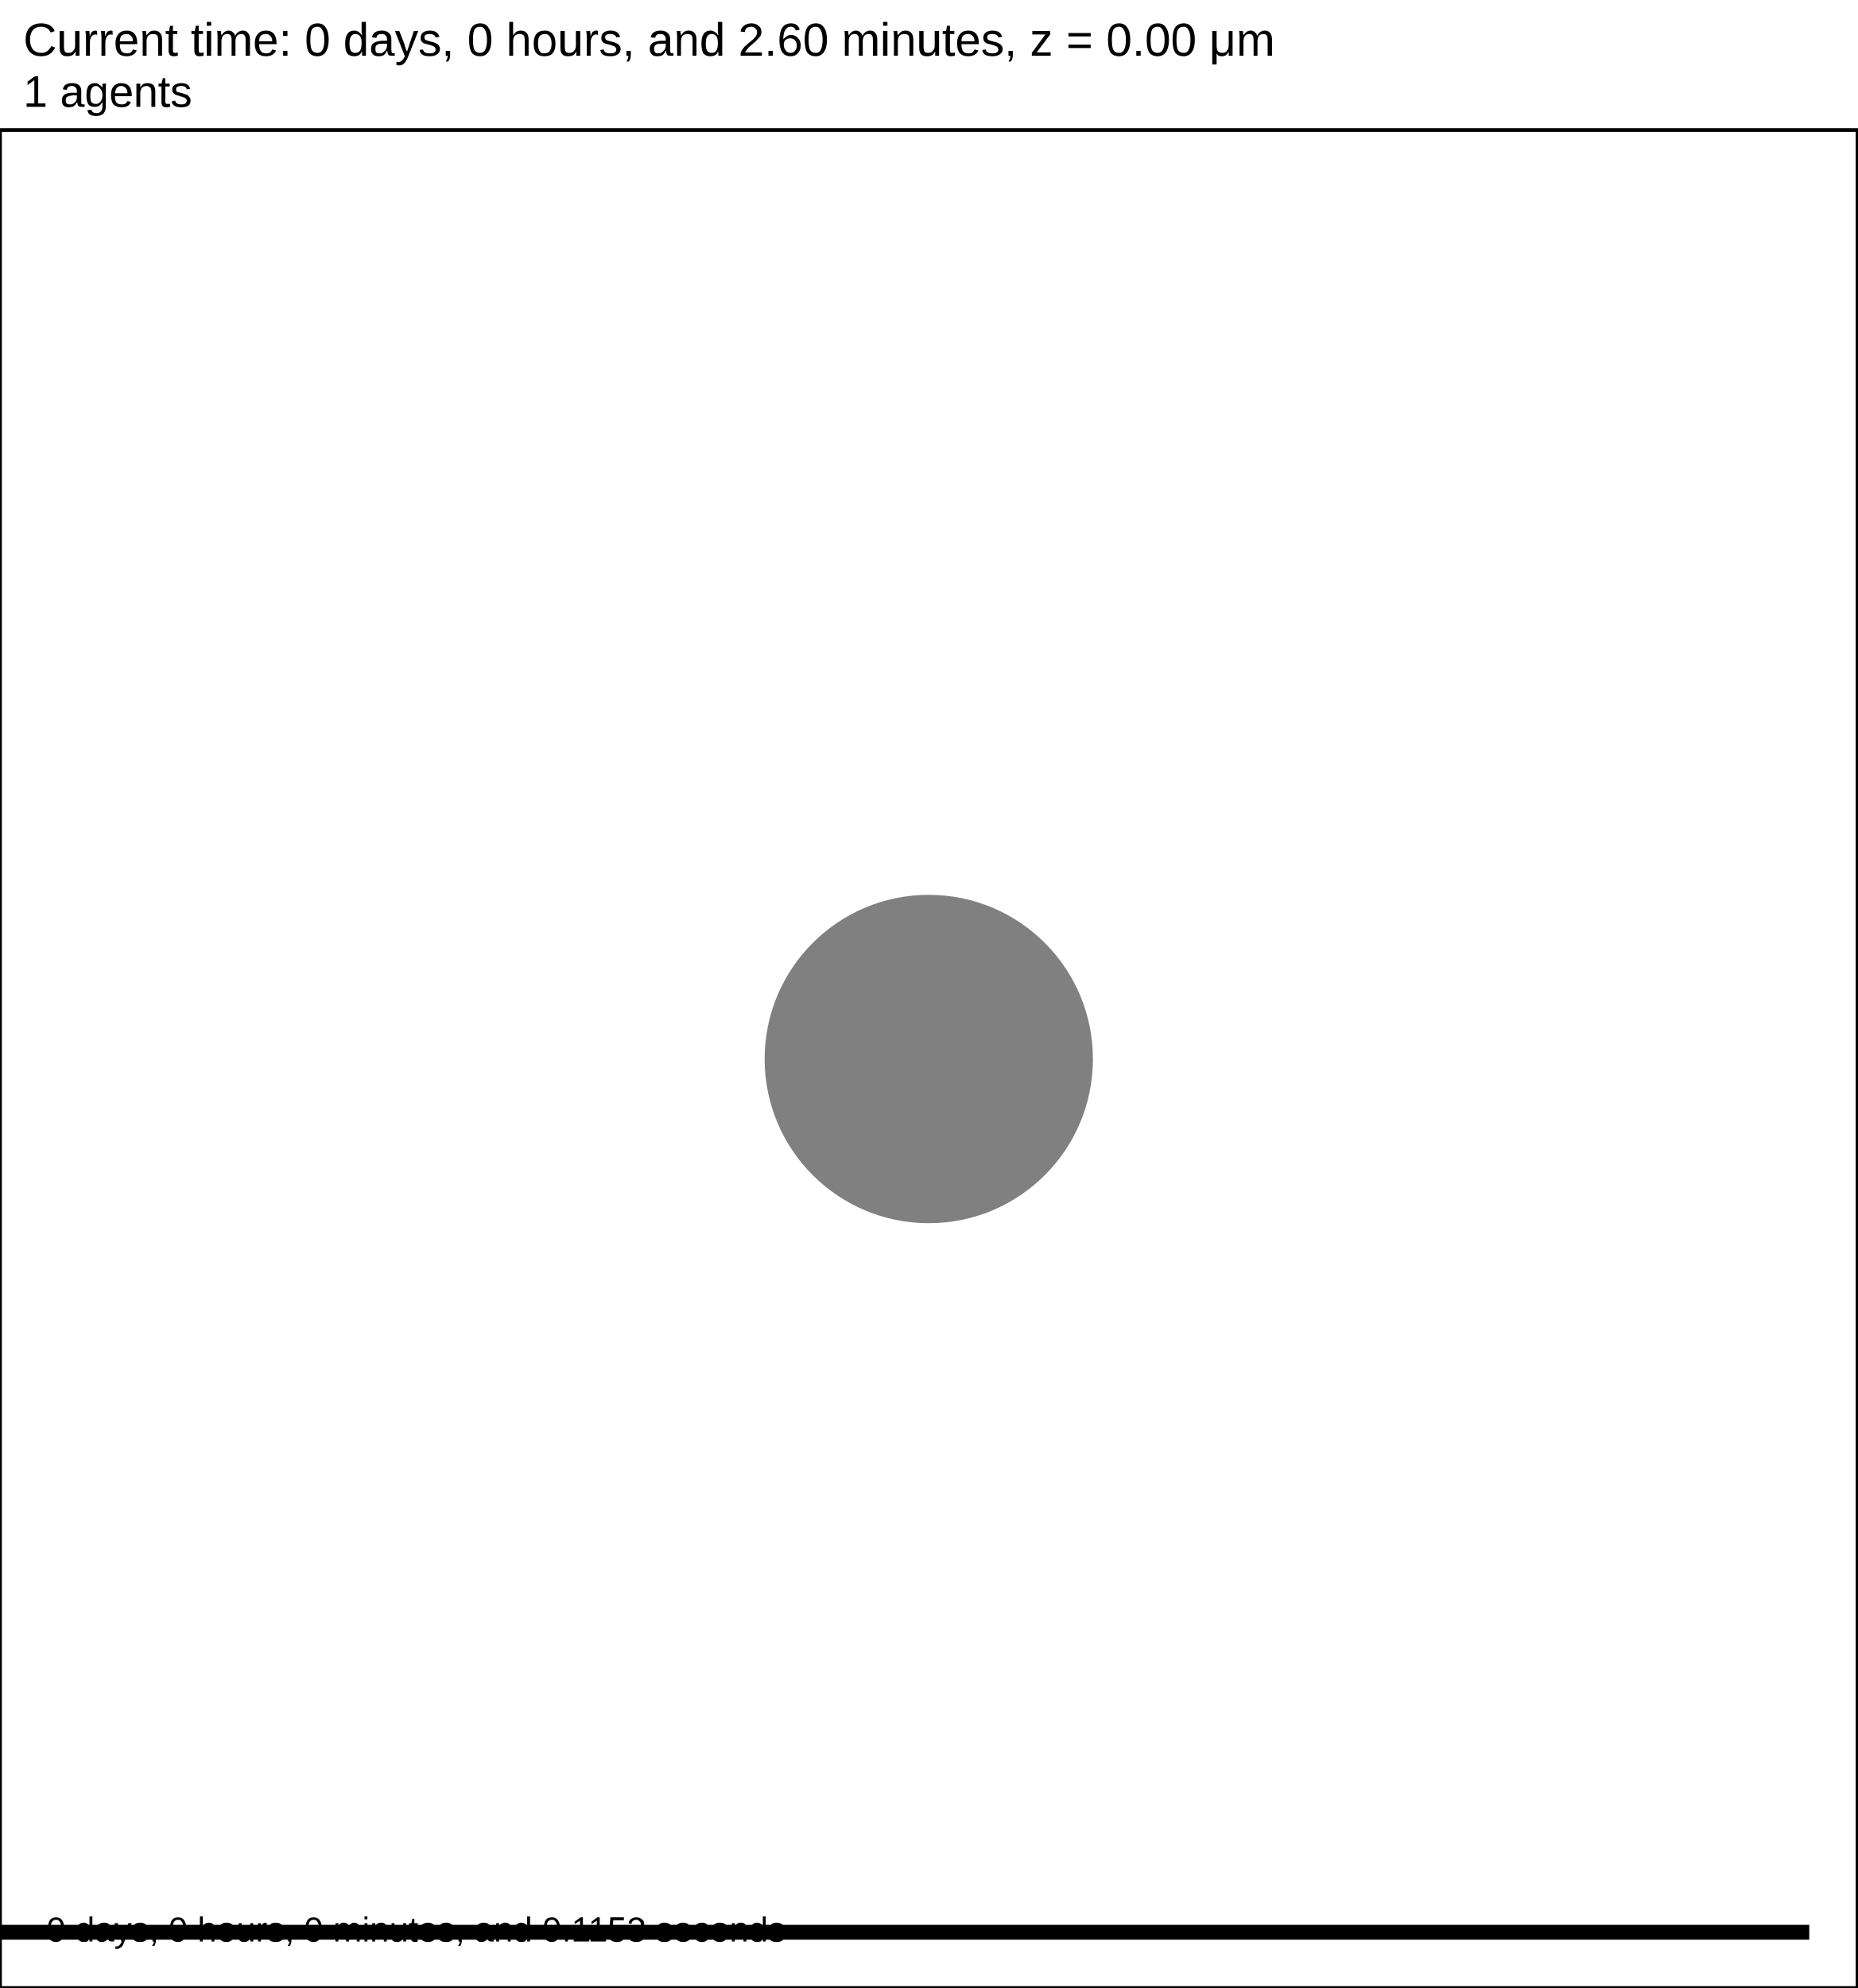
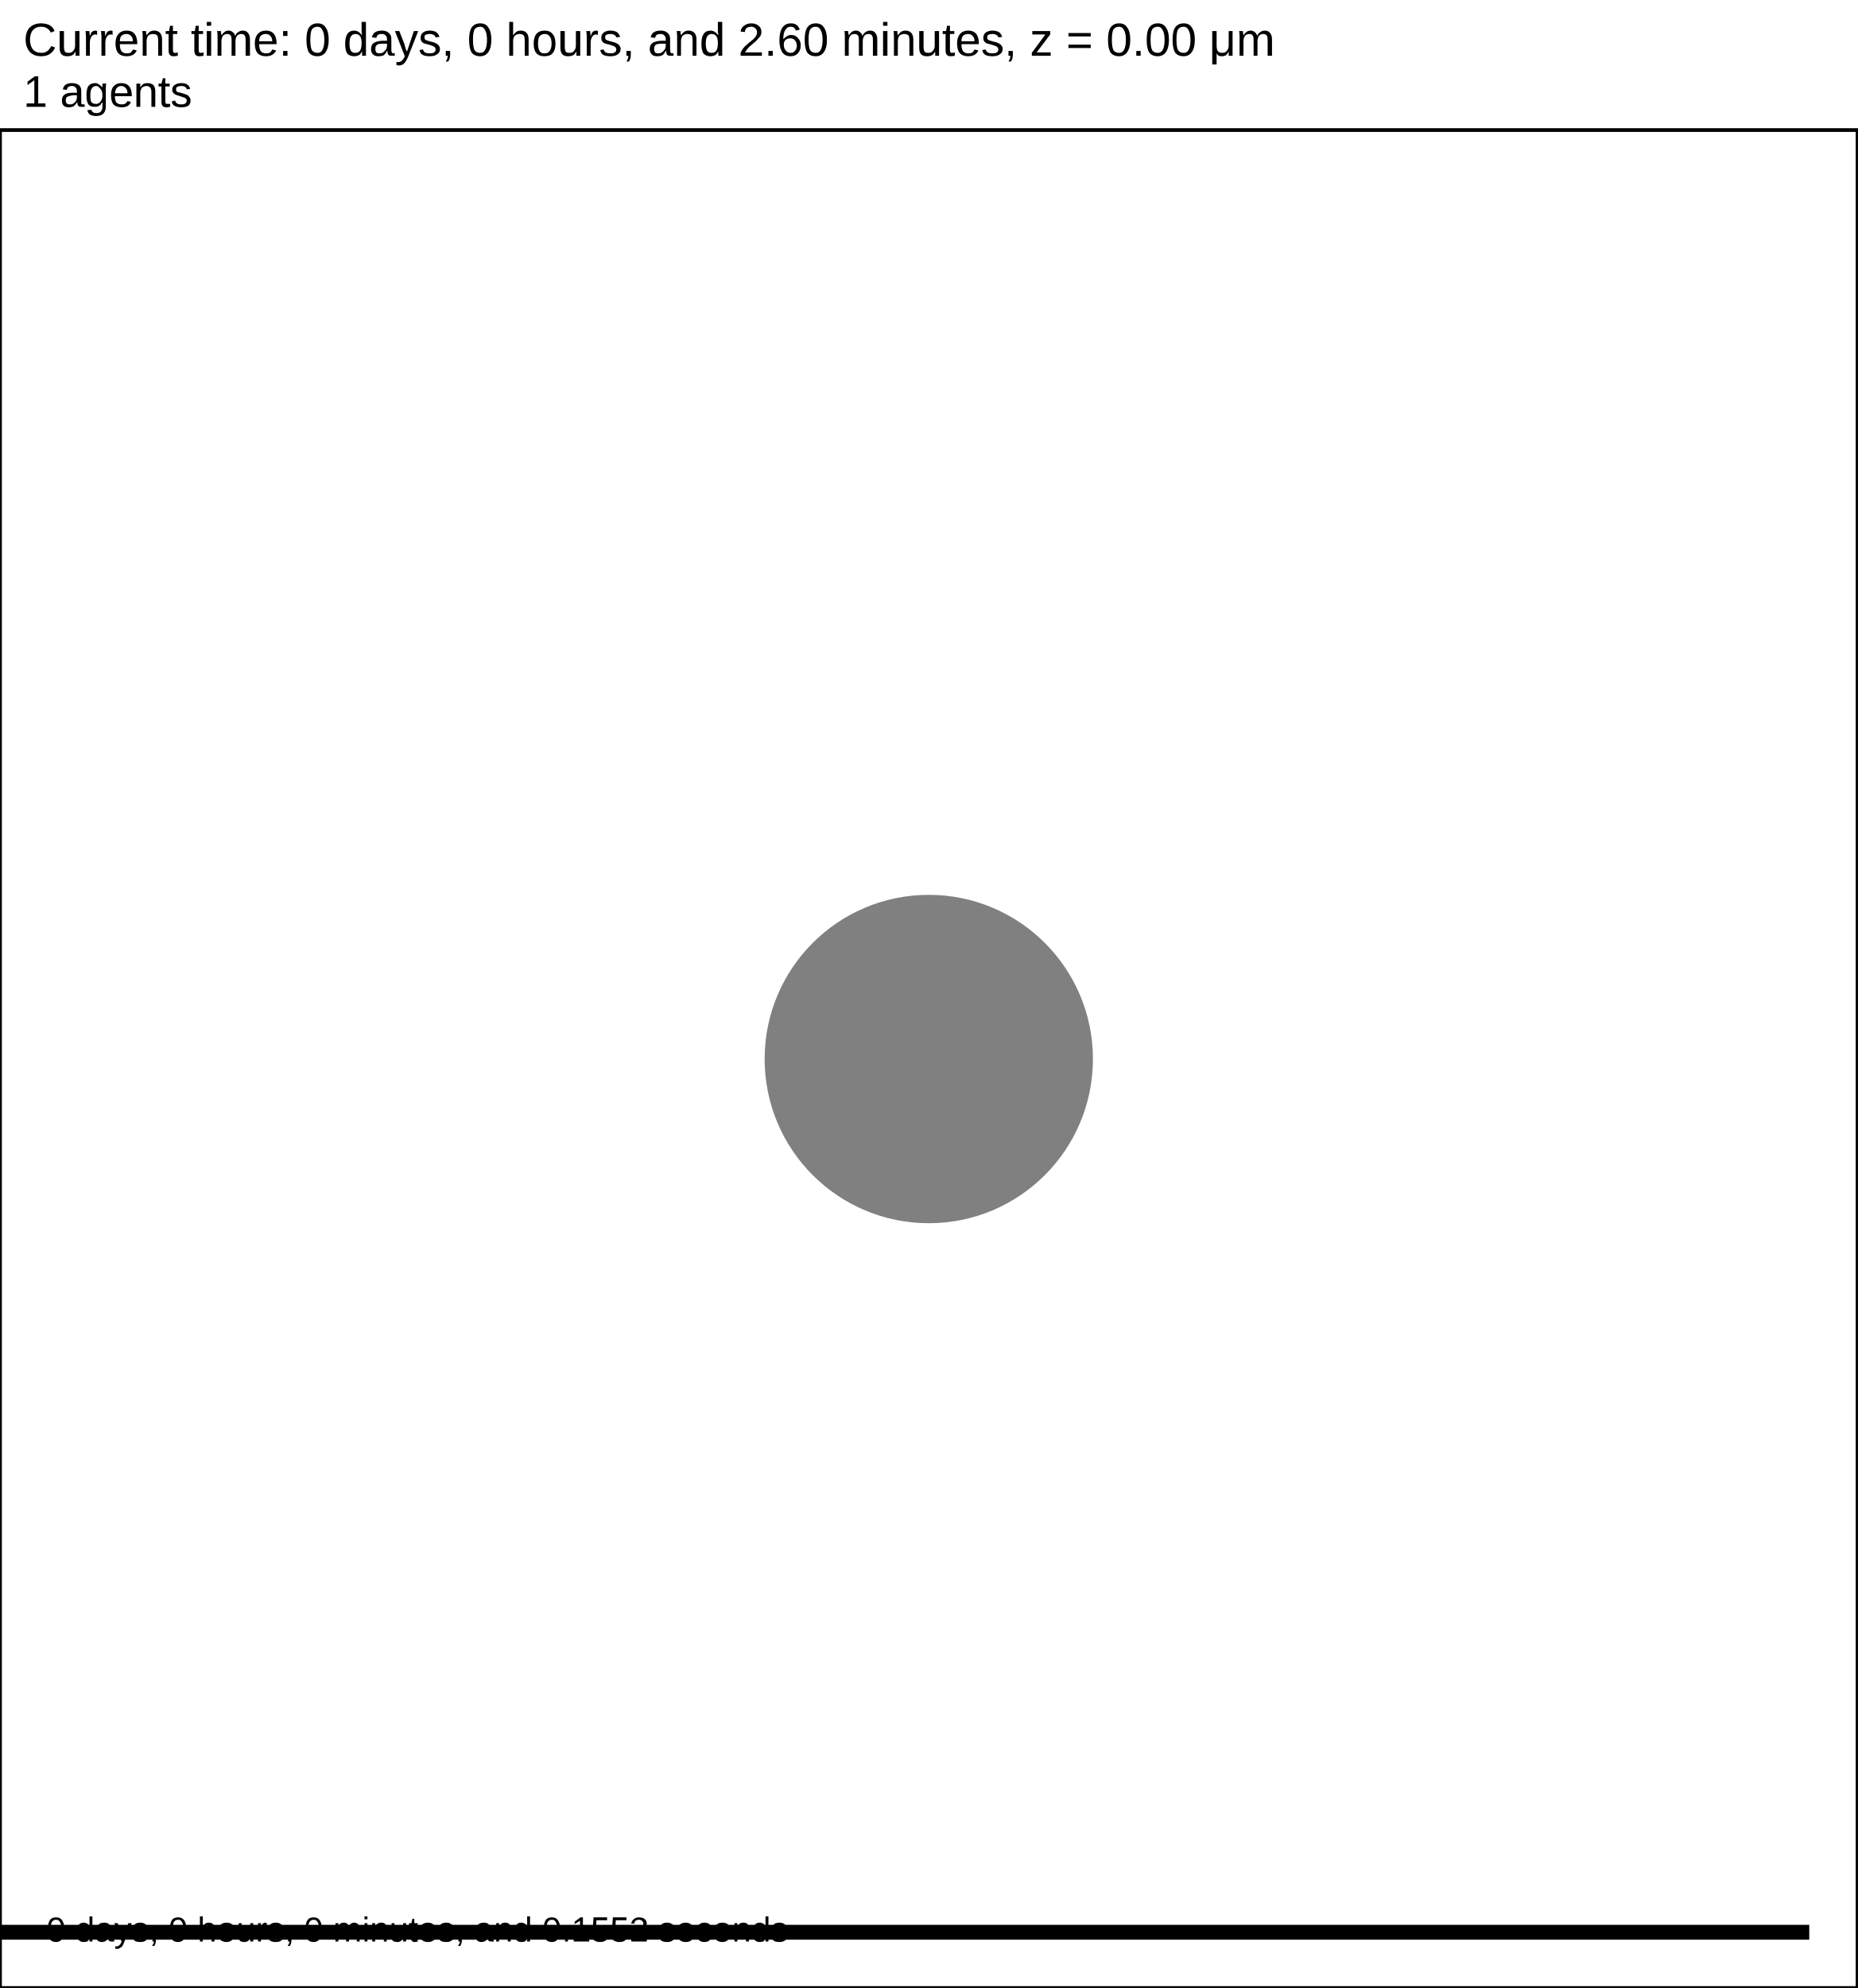
<svg xmlns="http://www.w3.org/2000/svg" version="1.1" width="60" height="64.2" id="svg2">
  <rect x="0" y="0" width="60" height="64.2" stroke-width="0.12" stroke="white" fill="white" />
  <text x="0.75" y="1.8" font-family="Arial" font-size="1.5" fill="black">
   Current time: 0 days, 0 hours, and 2.60 minutes, z = 0.00 μm
  </text>
  <text x="0.75" y="3.45" font-family="Arial" font-size="1.425" fill="black">
   1 agents
  </text>
  <g id="tissue" transform="translate(0,64.2) scale(1,-1)">
    <g id="ECM">
  </g>
    <g id="cells">
      <g id="cell0" type="default" dead="false">
        <circle cx="30" cy="30" r="5" stroke-width="0.5" stroke="black" fill="grey" />
        <circle cx="30" cy="30" r="5.052" stroke-width="0.5" stroke="grey" fill="grey" />
      </g>
    </g>
  </g>
  <rect x="-141.5" y="62.1" width="200" height="0.6" stroke-width="0.12" stroke="rgb(255,255,255)" fill="rgb(0,0,0)" />
  <text x="-141.125" y="61.725" font-family="Arial" font-size="1.5" fill="black">
   200 μm
  </text>
  <text x="1.5" y="62.7" font-family="Arial" font-size="1.125" fill="black">
-    0 days, 0 hours, 0 minutes, and 0.1153 seconds
+    0 days, 0 hours, 0 minutes, and 0.1552 seconds
  </text>
  <rect x="0" y="4.2" width="60" height="60" stroke-width="0.12" stroke="rgb(0,0,0)" fill="none" />
</svg>
